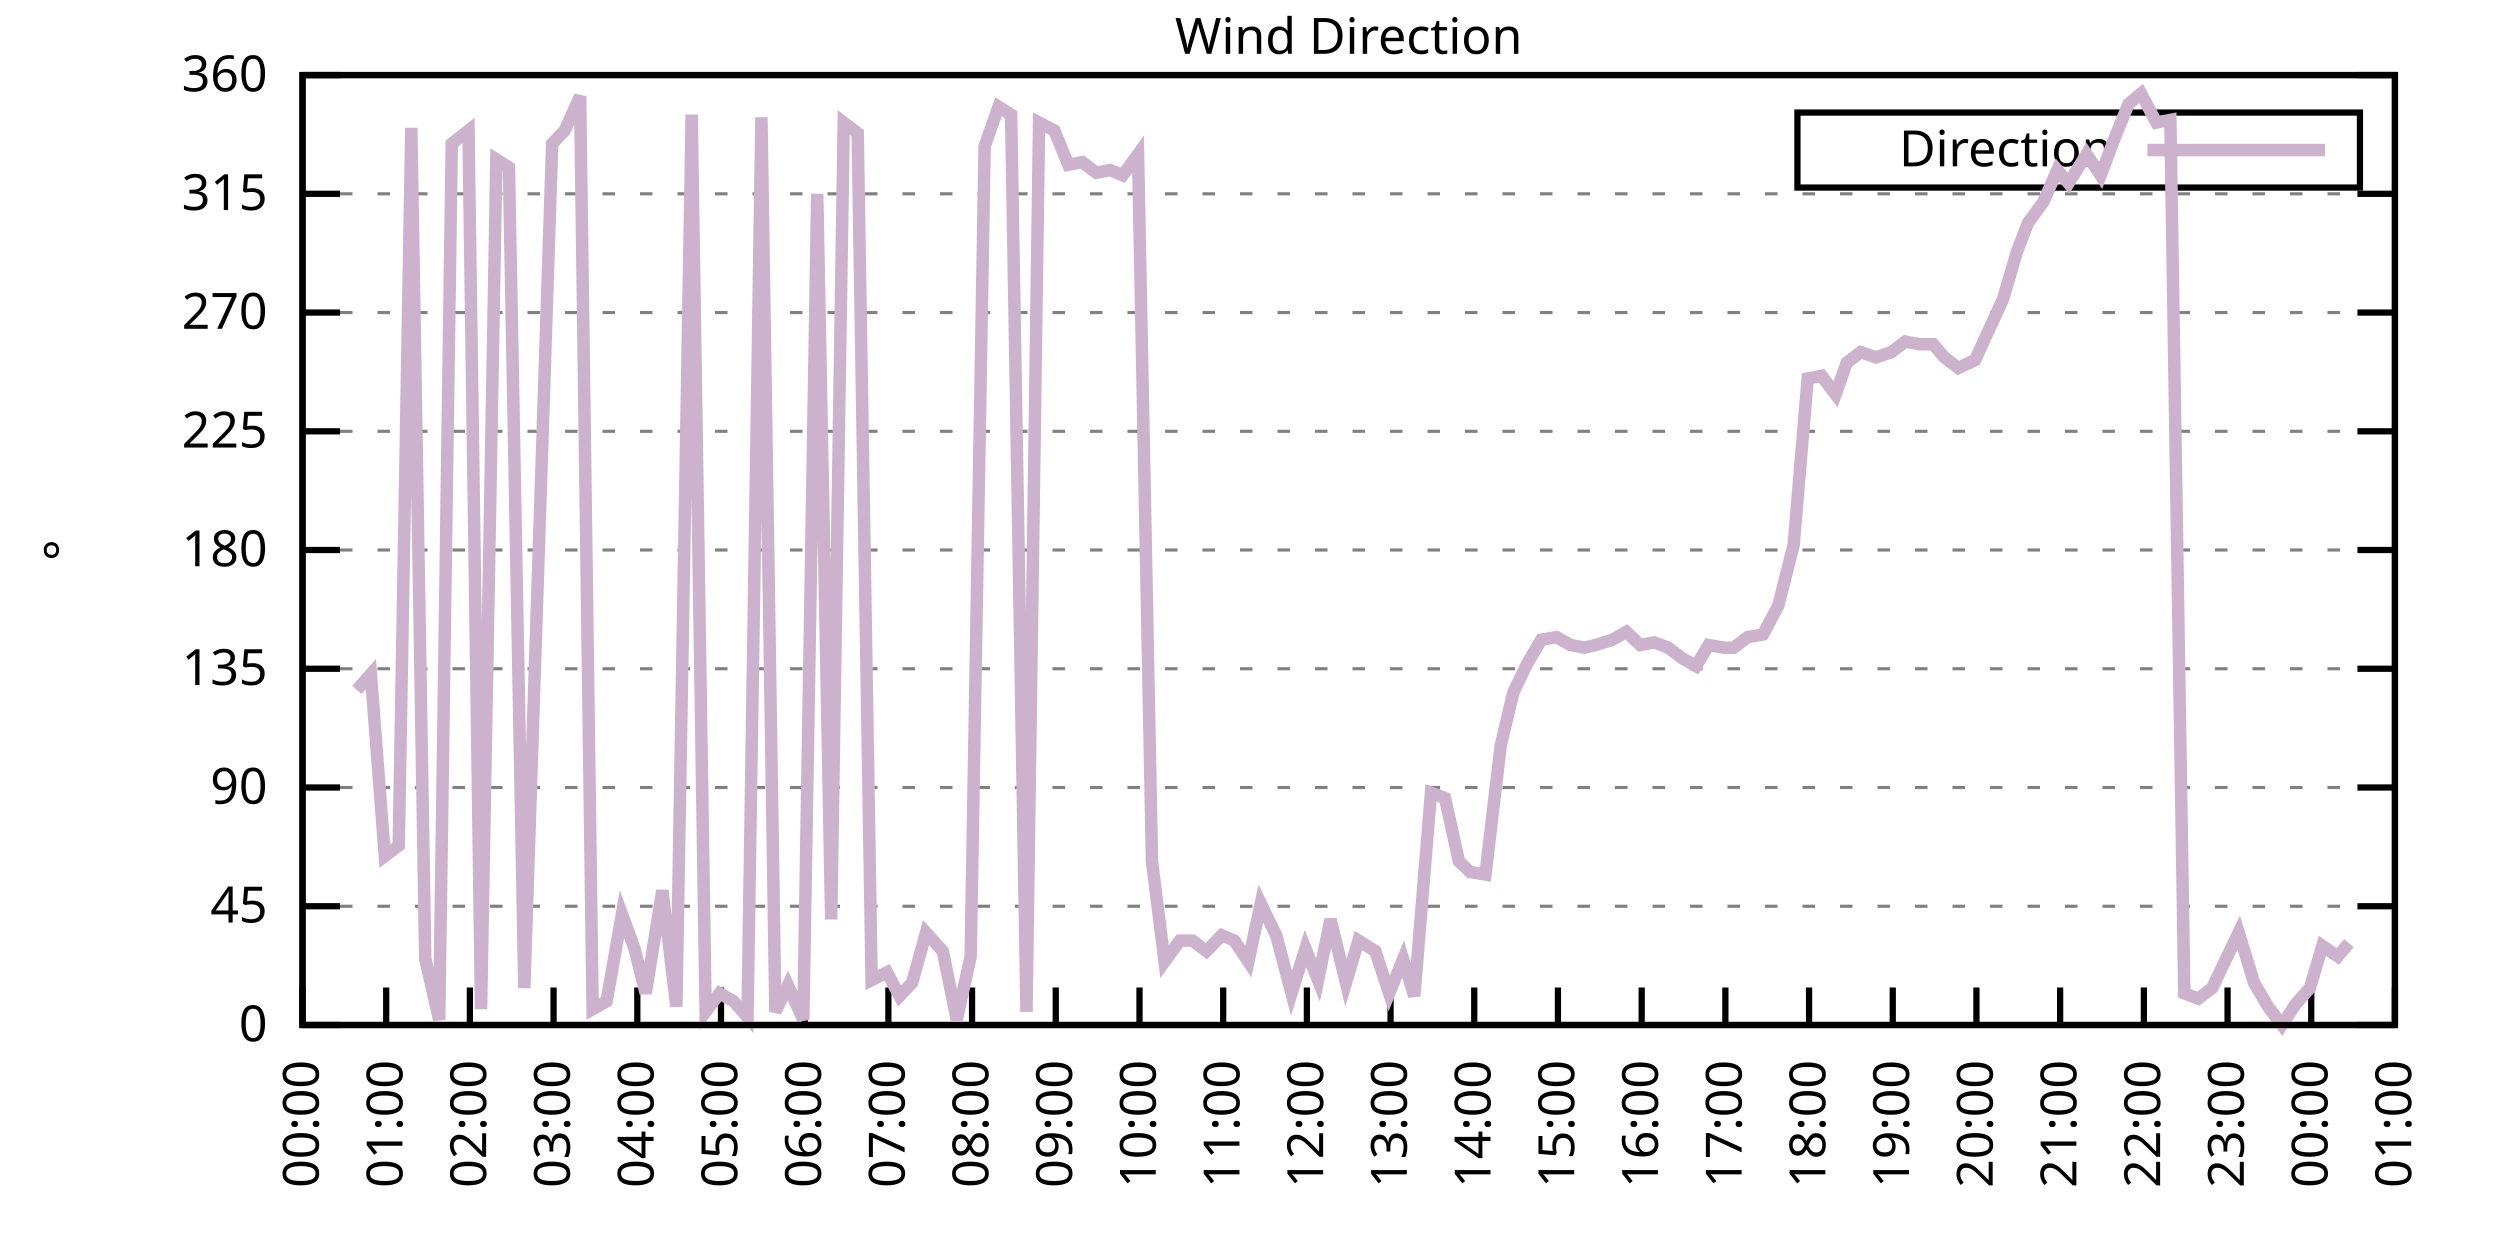
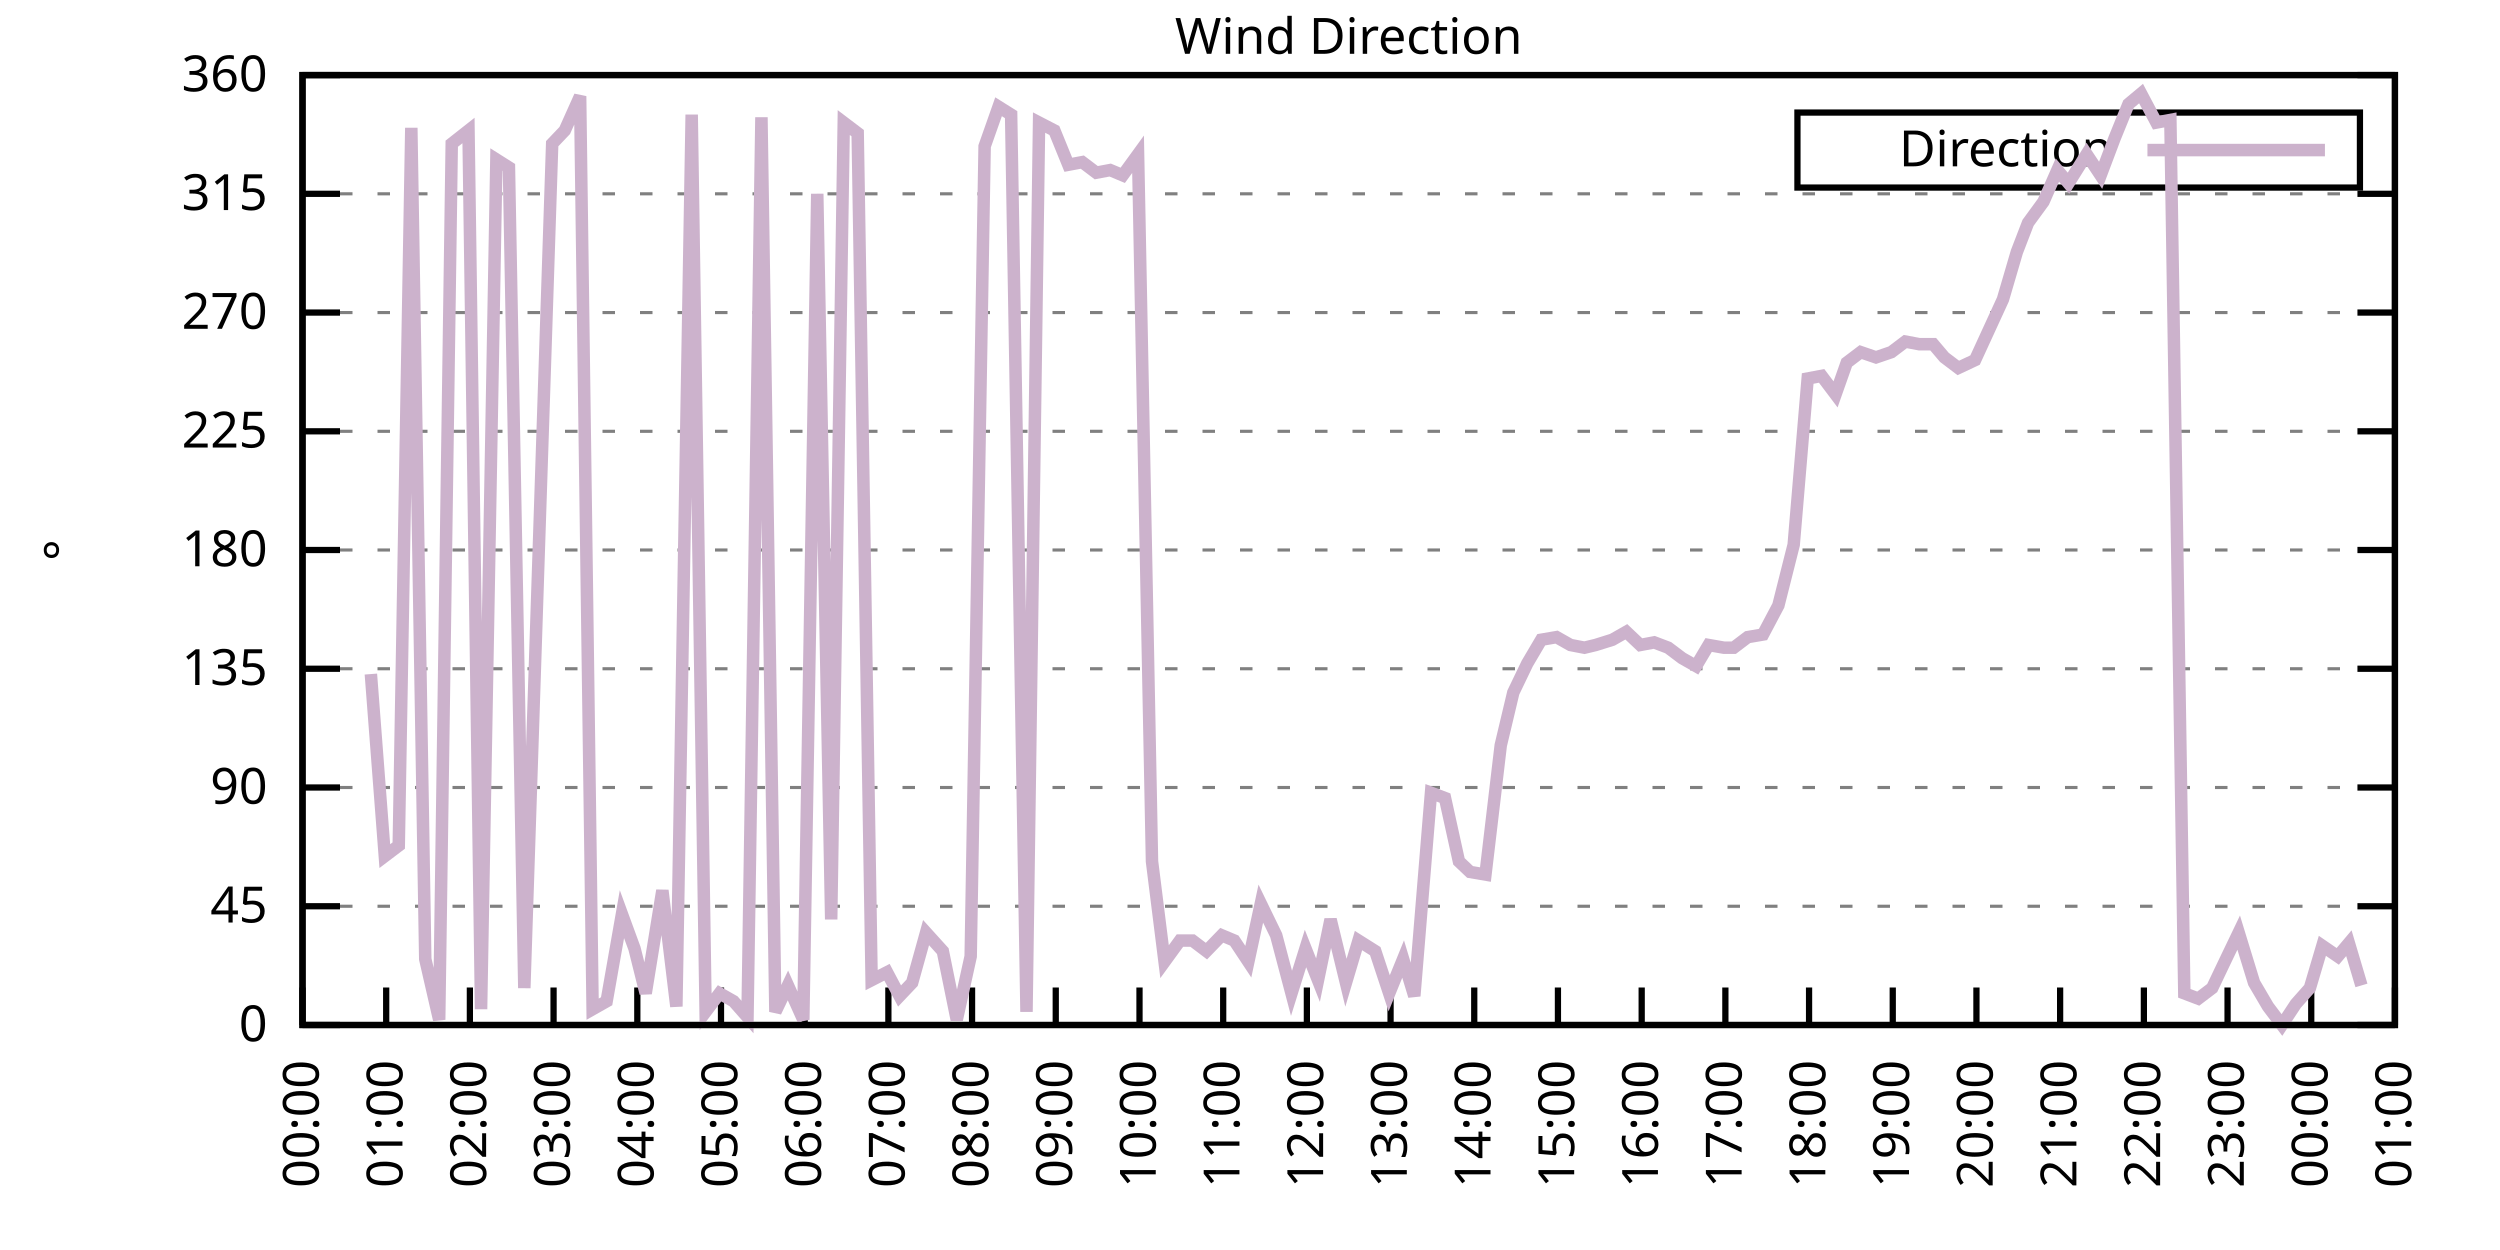
<svg xmlns="http://www.w3.org/2000/svg" xmlns:xlink="http://www.w3.org/1999/xlink" width="400" height="200" viewBox="0 0 400 200">
  <g id="gnuplot_canvas">
    <rect x="0" y="0" width="400" height="200" fill="none" />
    <defs>
      <circle id="gpDot" r="0.5" stroke-width="0.5" stroke="currentColor" />
      <path id="gpPt0" stroke-width="0.333" stroke="currentColor" d="M-1,0 h2 M0,-1 v2" />
      <path id="gpPt1" stroke-width="0.333" stroke="currentColor" d="M-1,-1 L1,1 M1,-1 L-1,1" />
      <path id="gpPt2" stroke-width="0.333" stroke="currentColor" d="M-1,0 L1,0 M0,-1 L0,1 M-1,-1 L1,1 M-1,1 L1,-1" />
      <rect id="gpPt3" stroke-width="0.333" stroke="currentColor" x="-1" y="-1" width="2" height="2" />
      <rect id="gpPt4" stroke-width="0.333" stroke="currentColor" fill="currentColor" x="-1" y="-1" width="2" height="2" />
      <circle id="gpPt5" stroke-width="0.333" stroke="currentColor" cx="0" cy="0" r="1" />
      <use xlink:href="#gpPt5" id="gpPt6" fill="currentColor" stroke="none" />
      <path id="gpPt7" stroke-width="0.333" stroke="currentColor" d="M0,-1.33 L-1.33,0.67 L1.33,0.67 z" />
      <use xlink:href="#gpPt7" id="gpPt8" fill="currentColor" stroke="none" />
      <use xlink:href="#gpPt7" id="gpPt9" stroke="currentColor" transform="rotate(180)" />
      <use xlink:href="#gpPt9" id="gpPt10" fill="currentColor" stroke="none" />
      <use xlink:href="#gpPt3" id="gpPt11" stroke="currentColor" transform="rotate(45)" />
      <use xlink:href="#gpPt11" id="gpPt12" fill="currentColor" stroke="none" />
      <path id="gpPt13" stroke-width="0.333" stroke="currentColor" d="M0,1.330 L1.265,0.411 L0.782,-1.067 L-0.782,-1.076 L-1.265,0.411 z" />
      <use xlink:href="#gpPt13" id="gpPt14" fill="currentColor" stroke="none" />
      <filter id="textbox" filterUnits="objectBoundingBox" x="0" y="0" height="1" width="1">
        <feFlood flood-color="white" flood-opacity="1" result="bgnd" />
        <feComposite in="SourceGraphic" in2="bgnd" operator="atop" />
      </filter>
      <filter id="greybox" filterUnits="objectBoundingBox" x="0" y="0" height="1" width="1">
        <feFlood flood-color="lightgrey" flood-opacity="1" result="grey" />
        <feComposite in="SourceGraphic" in2="grey" operator="atop" />
      </filter>
    </defs>
    <g fill="none" color="white" stroke="currentColor" stroke-width="1.00" stroke-linecap="butt" stroke-linejoin="miter">
</g>
    <g fill="none" color="black" stroke="currentColor" stroke-width="1.00" stroke-linecap="butt" stroke-linejoin="miter">
      <g stroke="none" shape-rendering="crispEdges">
        <polygon fill="rgb(255, 255, 255)" points="48.40,164.00 383.18,164.00 383.18,12.02 48.40,12.02 " />
      </g>
    </g>
    <g fill="none" color="black" stroke="currentColor" stroke-width="1.00" stroke-linecap="butt" stroke-linejoin="miter">
</g>
    <g fill="none" color="black" stroke="black" stroke-width="0.50" stroke-linecap="butt" stroke-linejoin="miter">
</g>
    <g fill="none" color="gray" stroke="currentColor" stroke-width="0.50" stroke-linecap="butt" stroke-linejoin="miter">
      <path stroke="gray" stroke-dasharray="2,4" class="gridline" d="M48.40,164.00 L383.19,164.00  " />
    </g>
    <g fill="none" color="gray" stroke="gray" stroke-width="1.00" stroke-linecap="butt" stroke-linejoin="miter">
</g>
    <g fill="none" color="black" stroke="currentColor" stroke-width="1.00" stroke-linecap="butt" stroke-linejoin="miter">
      <path stroke="black" d="M48.40,164.00 L54.40,164.00 M383.19,164.00 L377.19,164.00  " />
      <g transform="translate(42.80,166.60)" stroke="none" fill="black" font-family="Sans" font-size="8.00" text-anchor="end">
        <text>
          <tspan font-family="Sans"> 0</tspan>
        </text>
      </g>
    </g>
    <g fill="none" color="black" stroke="currentColor" stroke-width="1.00" stroke-linecap="butt" stroke-linejoin="miter">
</g>
    <g fill="none" color="black" stroke="black" stroke-width="0.50" stroke-linecap="butt" stroke-linejoin="miter">
</g>
    <g fill="none" color="gray" stroke="currentColor" stroke-width="0.50" stroke-linecap="butt" stroke-linejoin="miter">
      <path stroke="gray" stroke-dasharray="2,4" class="gridline" d="M48.40,145.00 L383.19,145.00  " />
    </g>
    <g fill="none" color="gray" stroke="gray" stroke-width="1.00" stroke-linecap="butt" stroke-linejoin="miter">
</g>
    <g fill="none" color="black" stroke="currentColor" stroke-width="1.00" stroke-linecap="butt" stroke-linejoin="miter">
      <path stroke="black" d="M48.40,145.00 L54.40,145.00 M383.19,145.00 L377.19,145.00  " />
      <g transform="translate(42.80,147.60)" stroke="none" fill="black" font-family="Sans" font-size="8.00" text-anchor="end">
        <text>
          <tspan font-family="Sans"> 45</tspan>
        </text>
      </g>
    </g>
    <g fill="none" color="black" stroke="currentColor" stroke-width="1.00" stroke-linecap="butt" stroke-linejoin="miter">
</g>
    <g fill="none" color="black" stroke="black" stroke-width="0.50" stroke-linecap="butt" stroke-linejoin="miter">
</g>
    <g fill="none" color="gray" stroke="currentColor" stroke-width="0.50" stroke-linecap="butt" stroke-linejoin="miter">
      <path stroke="gray" stroke-dasharray="2,4" class="gridline" d="M48.40,126.00 L383.19,126.00  " />
    </g>
    <g fill="none" color="gray" stroke="gray" stroke-width="1.00" stroke-linecap="butt" stroke-linejoin="miter">
</g>
    <g fill="none" color="black" stroke="currentColor" stroke-width="1.00" stroke-linecap="butt" stroke-linejoin="miter">
      <path stroke="black" d="M48.40,126.00 L54.40,126.00 M383.19,126.00 L377.19,126.00  " />
      <g transform="translate(42.80,128.60)" stroke="none" fill="black" font-family="Sans" font-size="8.00" text-anchor="end">
        <text>
          <tspan font-family="Sans"> 90</tspan>
        </text>
      </g>
    </g>
    <g fill="none" color="black" stroke="currentColor" stroke-width="1.00" stroke-linecap="butt" stroke-linejoin="miter">
</g>
    <g fill="none" color="black" stroke="black" stroke-width="0.50" stroke-linecap="butt" stroke-linejoin="miter">
</g>
    <g fill="none" color="gray" stroke="currentColor" stroke-width="0.50" stroke-linecap="butt" stroke-linejoin="miter">
      <path stroke="gray" stroke-dasharray="2,4" class="gridline" d="M48.40,107.00 L383.19,107.00  " />
    </g>
    <g fill="none" color="gray" stroke="gray" stroke-width="1.00" stroke-linecap="butt" stroke-linejoin="miter">
</g>
    <g fill="none" color="black" stroke="currentColor" stroke-width="1.00" stroke-linecap="butt" stroke-linejoin="miter">
      <path stroke="black" d="M48.40,107.00 L54.40,107.00 M383.19,107.00 L377.19,107.00  " />
      <g transform="translate(42.80,109.60)" stroke="none" fill="black" font-family="Sans" font-size="8.00" text-anchor="end">
        <text>
          <tspan font-family="Sans"> 135</tspan>
        </text>
      </g>
    </g>
    <g fill="none" color="black" stroke="currentColor" stroke-width="1.00" stroke-linecap="butt" stroke-linejoin="miter">
</g>
    <g fill="none" color="black" stroke="black" stroke-width="0.50" stroke-linecap="butt" stroke-linejoin="miter">
</g>
    <g fill="none" color="gray" stroke="currentColor" stroke-width="0.50" stroke-linecap="butt" stroke-linejoin="miter">
      <path stroke="gray" stroke-dasharray="2,4" class="gridline" d="M48.40,88.00 L383.19,88.00  " />
    </g>
    <g fill="none" color="gray" stroke="gray" stroke-width="1.00" stroke-linecap="butt" stroke-linejoin="miter">
</g>
    <g fill="none" color="black" stroke="currentColor" stroke-width="1.00" stroke-linecap="butt" stroke-linejoin="miter">
      <path stroke="black" d="M48.40,88.00 L54.40,88.00 M383.19,88.00 L377.19,88.00  " />
      <g transform="translate(42.80,90.60)" stroke="none" fill="black" font-family="Sans" font-size="8.00" text-anchor="end">
        <text>
          <tspan font-family="Sans"> 180</tspan>
        </text>
      </g>
    </g>
    <g fill="none" color="black" stroke="currentColor" stroke-width="1.00" stroke-linecap="butt" stroke-linejoin="miter">
</g>
    <g fill="none" color="black" stroke="black" stroke-width="0.50" stroke-linecap="butt" stroke-linejoin="miter">
</g>
    <g fill="none" color="gray" stroke="currentColor" stroke-width="0.50" stroke-linecap="butt" stroke-linejoin="miter">
      <path stroke="gray" stroke-dasharray="2,4" class="gridline" d="M48.40,69.01 L383.19,69.01  " />
    </g>
    <g fill="none" color="gray" stroke="gray" stroke-width="1.00" stroke-linecap="butt" stroke-linejoin="miter">
</g>
    <g fill="none" color="black" stroke="currentColor" stroke-width="1.00" stroke-linecap="butt" stroke-linejoin="miter">
      <path stroke="black" d="M48.40,69.01 L54.40,69.01 M383.19,69.01 L377.19,69.01  " />
      <g transform="translate(42.80,71.61)" stroke="none" fill="black" font-family="Sans" font-size="8.00" text-anchor="end">
        <text>
          <tspan font-family="Sans"> 225</tspan>
        </text>
      </g>
    </g>
    <g fill="none" color="black" stroke="currentColor" stroke-width="1.00" stroke-linecap="butt" stroke-linejoin="miter">
</g>
    <g fill="none" color="black" stroke="black" stroke-width="0.50" stroke-linecap="butt" stroke-linejoin="miter">
</g>
    <g fill="none" color="gray" stroke="currentColor" stroke-width="0.50" stroke-linecap="butt" stroke-linejoin="miter">
      <path stroke="gray" stroke-dasharray="2,4" class="gridline" d="M48.40,50.01 L383.19,50.01  " />
    </g>
    <g fill="none" color="gray" stroke="gray" stroke-width="1.00" stroke-linecap="butt" stroke-linejoin="miter">
</g>
    <g fill="none" color="black" stroke="currentColor" stroke-width="1.00" stroke-linecap="butt" stroke-linejoin="miter">
      <path stroke="black" d="M48.40,50.01 L54.40,50.01 M383.19,50.01 L377.19,50.01  " />
      <g transform="translate(42.80,52.61)" stroke="none" fill="black" font-family="Sans" font-size="8.00" text-anchor="end">
        <text>
          <tspan font-family="Sans"> 270</tspan>
        </text>
      </g>
    </g>
    <g fill="none" color="black" stroke="currentColor" stroke-width="1.00" stroke-linecap="butt" stroke-linejoin="miter">
</g>
    <g fill="none" color="black" stroke="black" stroke-width="0.50" stroke-linecap="butt" stroke-linejoin="miter">
</g>
    <g fill="none" color="gray" stroke="currentColor" stroke-width="0.50" stroke-linecap="butt" stroke-linejoin="miter">
      <path stroke="gray" stroke-dasharray="2,4" class="gridline" d="M48.40,31.01 L383.19,31.01  " />
    </g>
    <g fill="none" color="gray" stroke="gray" stroke-width="1.00" stroke-linecap="butt" stroke-linejoin="miter">
</g>
    <g fill="none" color="black" stroke="currentColor" stroke-width="1.00" stroke-linecap="butt" stroke-linejoin="miter">
      <path stroke="black" d="M48.40,31.01 L54.40,31.01 M383.19,31.01 L377.19,31.01  " />
      <g transform="translate(42.80,33.61)" stroke="none" fill="black" font-family="Sans" font-size="8.00" text-anchor="end">
        <text>
          <tspan font-family="Sans"> 315</tspan>
        </text>
      </g>
    </g>
    <g fill="none" color="black" stroke="currentColor" stroke-width="1.00" stroke-linecap="butt" stroke-linejoin="miter">
</g>
    <g fill="none" color="black" stroke="black" stroke-width="0.50" stroke-linecap="butt" stroke-linejoin="miter">
</g>
    <g fill="none" color="gray" stroke="currentColor" stroke-width="0.50" stroke-linecap="butt" stroke-linejoin="miter">
      <path stroke="gray" stroke-dasharray="2,4" class="gridline" d="M48.40,12.01 L383.19,12.01  " />
    </g>
    <g fill="none" color="gray" stroke="gray" stroke-width="1.00" stroke-linecap="butt" stroke-linejoin="miter">
</g>
    <g fill="none" color="black" stroke="currentColor" stroke-width="1.00" stroke-linecap="butt" stroke-linejoin="miter">
      <path stroke="black" d="M48.40,12.01 L54.40,12.01 M383.19,12.01 L377.19,12.01  " />
      <g transform="translate(42.80,14.61)" stroke="none" fill="black" font-family="Sans" font-size="8.00" text-anchor="end">
        <text>
          <tspan font-family="Sans"> 360</tspan>
        </text>
      </g>
    </g>
    <g fill="none" color="black" stroke="currentColor" stroke-width="1.00" stroke-linecap="butt" stroke-linejoin="miter">
      <path stroke="black" d="M48.40,164.00 L48.40,158.00  " />
      <g transform="translate(51.00,169.60) rotate(270.00)" stroke="none" fill="black" font-family="Sans" font-size="8.00" text-anchor="end">
        <text>
          <tspan font-family="Sans">00:00</tspan>
        </text>
      </g>
    </g>
    <g fill="none" color="black" stroke="currentColor" stroke-width="1.00" stroke-linecap="butt" stroke-linejoin="miter">
      <path stroke="black" d="M61.79,164.00 L61.79,158.00  " />
      <g transform="translate(64.39,169.60) rotate(270.00)" stroke="none" fill="black" font-family="Sans" font-size="8.00" text-anchor="end">
        <text>
          <tspan font-family="Sans">01:00</tspan>
        </text>
      </g>
    </g>
    <g fill="none" color="black" stroke="currentColor" stroke-width="1.00" stroke-linecap="butt" stroke-linejoin="miter">
      <path stroke="black" d="M75.18,164.00 L75.18,158.00  " />
      <g transform="translate(77.78,169.60) rotate(270.00)" stroke="none" fill="black" font-family="Sans" font-size="8.00" text-anchor="end">
        <text>
          <tspan font-family="Sans">02:00</tspan>
        </text>
      </g>
    </g>
    <g fill="none" color="black" stroke="currentColor" stroke-width="1.00" stroke-linecap="butt" stroke-linejoin="miter">
      <path stroke="black" d="M88.57,164.00 L88.57,158.00  " />
      <g transform="translate(91.17,169.60) rotate(270.00)" stroke="none" fill="black" font-family="Sans" font-size="8.00" text-anchor="end">
        <text>
          <tspan font-family="Sans">03:00</tspan>
        </text>
      </g>
    </g>
    <g fill="none" color="black" stroke="currentColor" stroke-width="1.00" stroke-linecap="butt" stroke-linejoin="miter">
      <path stroke="black" d="M101.97,164.00 L101.97,158.00  " />
      <g transform="translate(104.57,169.60) rotate(270.00)" stroke="none" fill="black" font-family="Sans" font-size="8.00" text-anchor="end">
        <text>
          <tspan font-family="Sans">04:00</tspan>
        </text>
      </g>
    </g>
    <g fill="none" color="black" stroke="currentColor" stroke-width="1.00" stroke-linecap="butt" stroke-linejoin="miter">
      <path stroke="black" d="M115.36,164.00 L115.36,158.00  " />
      <g transform="translate(117.96,169.60) rotate(270.00)" stroke="none" fill="black" font-family="Sans" font-size="8.00" text-anchor="end">
        <text>
          <tspan font-family="Sans">05:00</tspan>
        </text>
      </g>
    </g>
    <g fill="none" color="black" stroke="currentColor" stroke-width="1.00" stroke-linecap="butt" stroke-linejoin="miter">
      <path stroke="black" d="M128.75,164.00 L128.75,158.00  " />
      <g transform="translate(131.35,169.60) rotate(270.00)" stroke="none" fill="black" font-family="Sans" font-size="8.00" text-anchor="end">
        <text>
          <tspan font-family="Sans">06:00</tspan>
        </text>
      </g>
    </g>
    <g fill="none" color="black" stroke="currentColor" stroke-width="1.00" stroke-linecap="butt" stroke-linejoin="miter">
      <path stroke="black" d="M142.14,164.00 L142.14,158.00  " />
      <g transform="translate(144.74,169.60) rotate(270.00)" stroke="none" fill="black" font-family="Sans" font-size="8.00" text-anchor="end">
        <text>
          <tspan font-family="Sans">07:00</tspan>
        </text>
      </g>
    </g>
    <g fill="none" color="black" stroke="currentColor" stroke-width="1.00" stroke-linecap="butt" stroke-linejoin="miter">
      <path stroke="black" d="M155.53,164.00 L155.53,158.00  " />
      <g transform="translate(158.13,169.60) rotate(270.00)" stroke="none" fill="black" font-family="Sans" font-size="8.00" text-anchor="end">
        <text>
          <tspan font-family="Sans">08:00</tspan>
        </text>
      </g>
    </g>
    <g fill="none" color="black" stroke="currentColor" stroke-width="1.00" stroke-linecap="butt" stroke-linejoin="miter">
      <path stroke="black" d="M168.92,164.00 L168.92,158.00  " />
      <g transform="translate(171.52,169.60) rotate(270.00)" stroke="none" fill="black" font-family="Sans" font-size="8.00" text-anchor="end">
        <text>
          <tspan font-family="Sans">09:00</tspan>
        </text>
      </g>
    </g>
    <g fill="none" color="black" stroke="currentColor" stroke-width="1.00" stroke-linecap="butt" stroke-linejoin="miter">
      <path stroke="black" d="M182.32,164.00 L182.32,158.00  " />
      <g transform="translate(184.92,169.60) rotate(270.00)" stroke="none" fill="black" font-family="Sans" font-size="8.00" text-anchor="end">
        <text>
          <tspan font-family="Sans">10:00</tspan>
        </text>
      </g>
    </g>
    <g fill="none" color="black" stroke="currentColor" stroke-width="1.00" stroke-linecap="butt" stroke-linejoin="miter">
      <path stroke="black" d="M195.71,164.00 L195.71,158.00  " />
      <g transform="translate(198.31,169.60) rotate(270.00)" stroke="none" fill="black" font-family="Sans" font-size="8.00" text-anchor="end">
        <text>
          <tspan font-family="Sans">11:00</tspan>
        </text>
      </g>
    </g>
    <g fill="none" color="black" stroke="currentColor" stroke-width="1.00" stroke-linecap="butt" stroke-linejoin="miter">
      <path stroke="black" d="M209.10,164.00 L209.10,158.00  " />
      <g transform="translate(211.70,169.60) rotate(270.00)" stroke="none" fill="black" font-family="Sans" font-size="8.00" text-anchor="end">
        <text>
          <tspan font-family="Sans">12:00</tspan>
        </text>
      </g>
    </g>
    <g fill="none" color="black" stroke="currentColor" stroke-width="1.00" stroke-linecap="butt" stroke-linejoin="miter">
      <path stroke="black" d="M222.49,164.00 L222.49,158.00  " />
      <g transform="translate(225.09,169.60) rotate(270.00)" stroke="none" fill="black" font-family="Sans" font-size="8.00" text-anchor="end">
        <text>
          <tspan font-family="Sans">13:00</tspan>
        </text>
      </g>
    </g>
    <g fill="none" color="black" stroke="currentColor" stroke-width="1.00" stroke-linecap="butt" stroke-linejoin="miter">
      <path stroke="black" d="M235.88,164.00 L235.88,158.00  " />
      <g transform="translate(238.48,169.60) rotate(270.00)" stroke="none" fill="black" font-family="Sans" font-size="8.00" text-anchor="end">
        <text>
          <tspan font-family="Sans">14:00</tspan>
        </text>
      </g>
    </g>
    <g fill="none" color="black" stroke="currentColor" stroke-width="1.00" stroke-linecap="butt" stroke-linejoin="miter">
      <path stroke="black" d="M249.27,164.00 L249.27,158.00  " />
      <g transform="translate(251.87,169.60) rotate(270.00)" stroke="none" fill="black" font-family="Sans" font-size="8.00" text-anchor="end">
        <text>
          <tspan font-family="Sans">15:00</tspan>
        </text>
      </g>
    </g>
    <g fill="none" color="black" stroke="currentColor" stroke-width="1.00" stroke-linecap="butt" stroke-linejoin="miter">
      <path stroke="black" d="M262.67,164.00 L262.67,158.00  " />
      <g transform="translate(265.27,169.60) rotate(270.00)" stroke="none" fill="black" font-family="Sans" font-size="8.00" text-anchor="end">
        <text>
          <tspan font-family="Sans">16:00</tspan>
        </text>
      </g>
    </g>
    <g fill="none" color="black" stroke="currentColor" stroke-width="1.00" stroke-linecap="butt" stroke-linejoin="miter">
      <path stroke="black" d="M276.06,164.00 L276.06,158.00  " />
      <g transform="translate(278.66,169.60) rotate(270.00)" stroke="none" fill="black" font-family="Sans" font-size="8.00" text-anchor="end">
        <text>
          <tspan font-family="Sans">17:00</tspan>
        </text>
      </g>
    </g>
    <g fill="none" color="black" stroke="currentColor" stroke-width="1.00" stroke-linecap="butt" stroke-linejoin="miter">
      <path stroke="black" d="M289.45,164.00 L289.45,158.00  " />
      <g transform="translate(292.05,169.60) rotate(270.00)" stroke="none" fill="black" font-family="Sans" font-size="8.00" text-anchor="end">
        <text>
          <tspan font-family="Sans">18:00</tspan>
        </text>
      </g>
    </g>
    <g fill="none" color="black" stroke="currentColor" stroke-width="1.00" stroke-linecap="butt" stroke-linejoin="miter">
      <path stroke="black" d="M302.84,164.00 L302.84,158.00  " />
      <g transform="translate(305.44,169.60) rotate(270.00)" stroke="none" fill="black" font-family="Sans" font-size="8.00" text-anchor="end">
        <text>
          <tspan font-family="Sans">19:00</tspan>
        </text>
      </g>
    </g>
    <g fill="none" color="black" stroke="currentColor" stroke-width="1.00" stroke-linecap="butt" stroke-linejoin="miter">
      <path stroke="black" d="M316.23,164.00 L316.23,158.00  " />
      <g transform="translate(318.83,169.60) rotate(270.00)" stroke="none" fill="black" font-family="Sans" font-size="8.00" text-anchor="end">
        <text>
          <tspan font-family="Sans">20:00</tspan>
        </text>
      </g>
    </g>
    <g fill="none" color="black" stroke="currentColor" stroke-width="1.00" stroke-linecap="butt" stroke-linejoin="miter">
      <path stroke="black" d="M329.62,164.00 L329.62,158.00  " />
      <g transform="translate(332.22,169.60) rotate(270.00)" stroke="none" fill="black" font-family="Sans" font-size="8.00" text-anchor="end">
        <text>
          <tspan font-family="Sans">21:00</tspan>
        </text>
      </g>
    </g>
    <g fill="none" color="black" stroke="currentColor" stroke-width="1.00" stroke-linecap="butt" stroke-linejoin="miter">
      <path stroke="black" d="M343.02,164.00 L343.02,158.00  " />
      <g transform="translate(345.62,169.60) rotate(270.00)" stroke="none" fill="black" font-family="Sans" font-size="8.00" text-anchor="end">
        <text>
          <tspan font-family="Sans">22:00</tspan>
        </text>
      </g>
    </g>
    <g fill="none" color="black" stroke="currentColor" stroke-width="1.00" stroke-linecap="butt" stroke-linejoin="miter">
      <path stroke="black" d="M356.41,164.00 L356.41,158.00  " />
      <g transform="translate(359.01,169.60) rotate(270.00)" stroke="none" fill="black" font-family="Sans" font-size="8.00" text-anchor="end">
        <text>
          <tspan font-family="Sans">23:00</tspan>
        </text>
      </g>
    </g>
    <g fill="none" color="black" stroke="currentColor" stroke-width="1.00" stroke-linecap="butt" stroke-linejoin="miter">
      <path stroke="black" d="M369.80,164.00 L369.80,158.00  " />
      <g transform="translate(372.40,169.60) rotate(270.00)" stroke="none" fill="black" font-family="Sans" font-size="8.00" text-anchor="end">
        <text>
          <tspan font-family="Sans">00:00</tspan>
        </text>
      </g>
    </g>
    <g fill="none" color="black" stroke="currentColor" stroke-width="1.00" stroke-linecap="butt" stroke-linejoin="miter">
      <path stroke="black" d="M383.19,164.00 L383.19,158.00  " />
      <g transform="translate(385.79,169.60) rotate(270.00)" stroke="none" fill="black" font-family="Sans" font-size="8.00" text-anchor="end">
        <text>
          <tspan font-family="Sans">01:00</tspan>
        </text>
      </g>
    </g>
    <g fill="none" color="black" stroke="currentColor" stroke-width="1.00" stroke-linecap="butt" stroke-linejoin="miter">
</g>
    <g fill="none" color="black" stroke="currentColor" stroke-width="1.00" stroke-linecap="butt" stroke-linejoin="miter">
      <path stroke="black" d="M48.40,12.01 L48.40,164.00 L383.19,164.00 L383.19,12.01 L48.40,12.01 Z  " />
    </g>
    <g fill="none" color="black" stroke="currentColor" stroke-width="1.00" stroke-linecap="butt" stroke-linejoin="miter">
</g>
    <g fill="none" color="black" stroke="currentColor" stroke-width="1.00" stroke-linecap="butt" stroke-linejoin="miter">
      <path stroke="black" d="M287.59,30.01 L287.59,18.01 L377.59,18.01 L377.59,30.01 L287.59,30.01 Z  " />
    </g>
    <g id="Wind_direction_plot_1">
      <g fill="none" color="white" stroke="black" stroke-width="2.00" stroke-linecap="butt" stroke-linejoin="miter">
</g>
      <g fill="none" color="black" stroke="currentColor" stroke-width="2.00" stroke-linecap="butt" stroke-linejoin="miter">
        <g transform="translate(337.99,26.61)" stroke="none" fill="black" font-family="Sans" font-size="8.00" text-anchor="end">
          <text>
            <tspan font-family="Sans">Direction</tspan>
          </text>
        </g>
      </g>
      <g fill="none" color="black" stroke="currentColor" stroke-width="2.00" stroke-linecap="butt" stroke-linejoin="miter">
-         <path stroke="rgb(204, 178, 204)" d="M343.59,24.01 L371.99,24.01 M57.10,110.38 L59.34,107.85 L61.57,136.98 L63.80,135.29 L65.81,20.45 L68.04,153.45   L70.27,163.16 L72.28,22.99 L74.96,20.88 L76.97,161.47 L79.42,25.52 L81.43,26.79 L83.89,158.09 L88.35,22.99   L90.36,20.88 L92.82,15.39 L94.82,161.47 L97.06,160.20 L99.51,146.27 L101.52,151.76 L103.31,158.93 L105.98,142.47   L108.22,161.04 L110.67,18.34 L112.90,161.89 L115.13,158.93 L117.37,160.20 L119.60,162.73 L121.83,18.77 L124.06,161.89   L126.07,157.67 L128.53,163.16 L130.76,31.01 L132.99,147.11 L135.00,19.61 L137.23,21.30 L139.46,156.82 L141.92,155.56   L143.93,159.36 L145.94,157.24 L148.17,149.22 L150.85,152.18 L153.08,163.16 L155.31,153.02 L157.54,23.41 L159.77,17.08   L161.78,18.34 L164.24,161.89 L166.25,19.61 L168.70,20.88 L170.93,26.36 L173.17,25.94 L175.40,27.63 L177.63,27.21   L179.64,28.05 L182.09,24.68 L184.32,137.82 L186.33,153.87 L188.79,150.49 L190.80,150.49 L193.03,152.18 L195.48,149.65   L197.49,150.49 L199.73,153.87 L201.73,144.58 L204.19,149.65 L206.64,158.93 L208.88,151.76 L210.88,156.82 L212.89,147.11   L215.35,157.24 L217.36,150.49 L220.04,152.18 L222.27,158.93 L224.50,153.45 L226.29,159.36 L228.96,126.85 L231.20,127.69   L233.43,137.82 L235.21,139.51 L237.67,139.93 L240.12,119.25 L242.13,110.80 L244.36,106.16 L246.60,102.36 L249.05,101.94   L251.28,103.20 L253.51,103.63 L255.30,103.20 L257.98,102.36 L260.21,101.09 L262.44,103.20 L264.67,102.78 L266.91,103.63   L269.14,105.31 L271.37,106.58 L273.38,103.20 L275.83,103.63 L277.40,103.63 L279.63,101.94 L282.08,101.52 L284.54,96.87   L286.99,87.16 L289.23,60.56 L291.46,60.14 L293.69,63.10 L295.48,58.03 L297.71,56.34 L300.16,57.18 L302.62,56.34   L304.85,54.65 L307.08,55.07 L309.31,55.07 L311.10,57.18 L313.33,58.87 L316.01,57.61 L320.47,47.90 L322.70,40.30   L324.49,35.65 L326.95,32.28 L329.18,27.21 L330.96,29.32 L333.86,24.68 L336.10,28.05 L338.33,22.14 L340.56,16.65   L342.57,14.97 L345.02,19.61 L347.26,19.19 L349.49,158.93 L351.72,159.78 L353.95,158.09 L355.96,153.87 L358.19,149.22   L360.65,157.24 L362.88,161.04 L365.11,164.00 L367.34,160.62 L369.58,158.09 L371.58,151.33 L374.04,153.02 L375.82,150.91    " />
+         <path stroke="rgb(204, 178, 204)" d="M343.59,24.01 L371.99,24.01 M59.34,107.85 L61.57,136.98 L63.80,135.29 L65.81,20.45 L68.04,153.45 L70.27,163.16   L72.28,22.99 L74.96,20.88 L76.97,161.47 L79.42,25.52 L81.43,26.79 L83.89,158.09 L88.35,22.99 L90.36,20.88   L92.82,15.39 L94.82,161.47 L97.06,160.20 L99.51,146.27 L101.52,151.76 L103.31,158.93 L105.98,142.47 L108.22,161.04   L110.67,18.34 L112.90,161.89 L115.13,158.93 L117.37,160.20 L119.60,162.73 L121.83,18.77 L124.06,161.89 L126.07,157.67   L128.53,163.16 L130.76,31.01 L132.99,147.11 L135.00,19.61 L137.23,21.30 L139.46,156.82 L141.92,155.56 L143.93,159.36   L145.94,157.24 L148.17,149.22 L150.85,152.18 L153.08,163.16 L155.31,153.02 L157.54,23.41 L159.77,17.08 L161.78,18.34   L164.24,161.89 L166.25,19.61 L168.70,20.88 L170.93,26.36 L173.17,25.94 L175.40,27.63 L177.63,27.21 L179.64,28.05   L182.09,24.68 L184.32,137.82 L186.33,153.87 L188.79,150.49 L190.80,150.49 L193.03,152.18 L195.48,149.65 L197.49,150.49   L199.73,153.87 L201.73,144.58 L204.19,149.65 L206.64,158.93 L208.88,151.76 L210.88,156.82 L212.89,147.11 L215.35,157.24   L217.36,150.49 L220.04,152.18 L222.27,158.93 L224.50,153.45 L226.29,159.36 L228.96,126.85 L231.20,127.69 L233.43,137.82   L235.21,139.51 L237.67,139.93 L240.12,119.25 L242.13,110.80 L244.36,106.16 L246.60,102.36 L249.05,101.94 L251.28,103.20   L253.51,103.63 L255.30,103.20 L257.98,102.36 L260.21,101.09 L262.44,103.20 L264.67,102.78 L266.91,103.63 L269.14,105.31   L271.37,106.58 L273.38,103.20 L275.83,103.63 L277.40,103.63 L279.63,101.94 L282.08,101.52 L284.54,96.87 L286.99,87.16   L289.23,60.56 L291.46,60.14 L293.69,63.10 L295.48,58.03 L297.71,56.34 L300.16,57.18 L302.62,56.34 L304.85,54.65   L307.08,55.07 L309.31,55.07 L311.10,57.18 L313.33,58.87 L316.01,57.61 L320.47,47.90 L322.70,40.30 L324.49,35.65   L326.95,32.28 L329.18,27.21 L330.96,29.32 L333.86,24.68 L336.10,28.05 L338.33,22.14 L340.56,16.65 L342.57,14.97   L345.02,19.61 L347.26,19.19 L349.49,158.93 L351.72,159.78 L353.95,158.09 L355.96,153.87 L358.19,149.22 L360.65,157.24   L362.88,161.04 L365.11,164.00 L367.34,160.62 L369.58,158.09 L371.58,151.33 L374.04,153.02 L375.82,150.91 L377.83,157.67    " />
      </g>
    </g>
    <g fill="none" color="black" stroke="currentColor" stroke-width="2.00" stroke-linecap="butt" stroke-linejoin="miter">
</g>
    <g fill="none" color="black" stroke="black" stroke-width="1.00" stroke-linecap="butt" stroke-linejoin="miter">
</g>
    <g fill="none" color="black" stroke="currentColor" stroke-width="1.00" stroke-linecap="butt" stroke-linejoin="miter">
      <path stroke="black" d="M48.40,12.01 L48.40,164.00 L383.19,164.00 L383.19,12.01 L48.40,12.01 Z  " />
      <g transform="translate(12.80,88.01) rotate(270.00)" stroke="none" fill="black" font-family="Sans" font-size="8.00" text-anchor="middle">
        <text>
          <tspan font-family="Sans">°</tspan>
        </text>
      </g>
    </g>
    <g fill="none" color="black" stroke="currentColor" stroke-width="1.00" stroke-linecap="butt" stroke-linejoin="miter">
</g>
    <g fill="none" color="black" stroke="currentColor" stroke-width="1.00" stroke-linecap="butt" stroke-linejoin="miter">
      <g transform="translate(215.79,8.61)" stroke="none" fill="black" font-family="Sans" font-size="8.00" text-anchor="middle">
        <text>
          <tspan font-family="Sans">Wind Direction</tspan>
        </text>
      </g>
    </g>
    <g fill="none" color="black" stroke="currentColor" stroke-width="1.00" stroke-linecap="butt" stroke-linejoin="miter">
</g>
  </g>
</svg>
